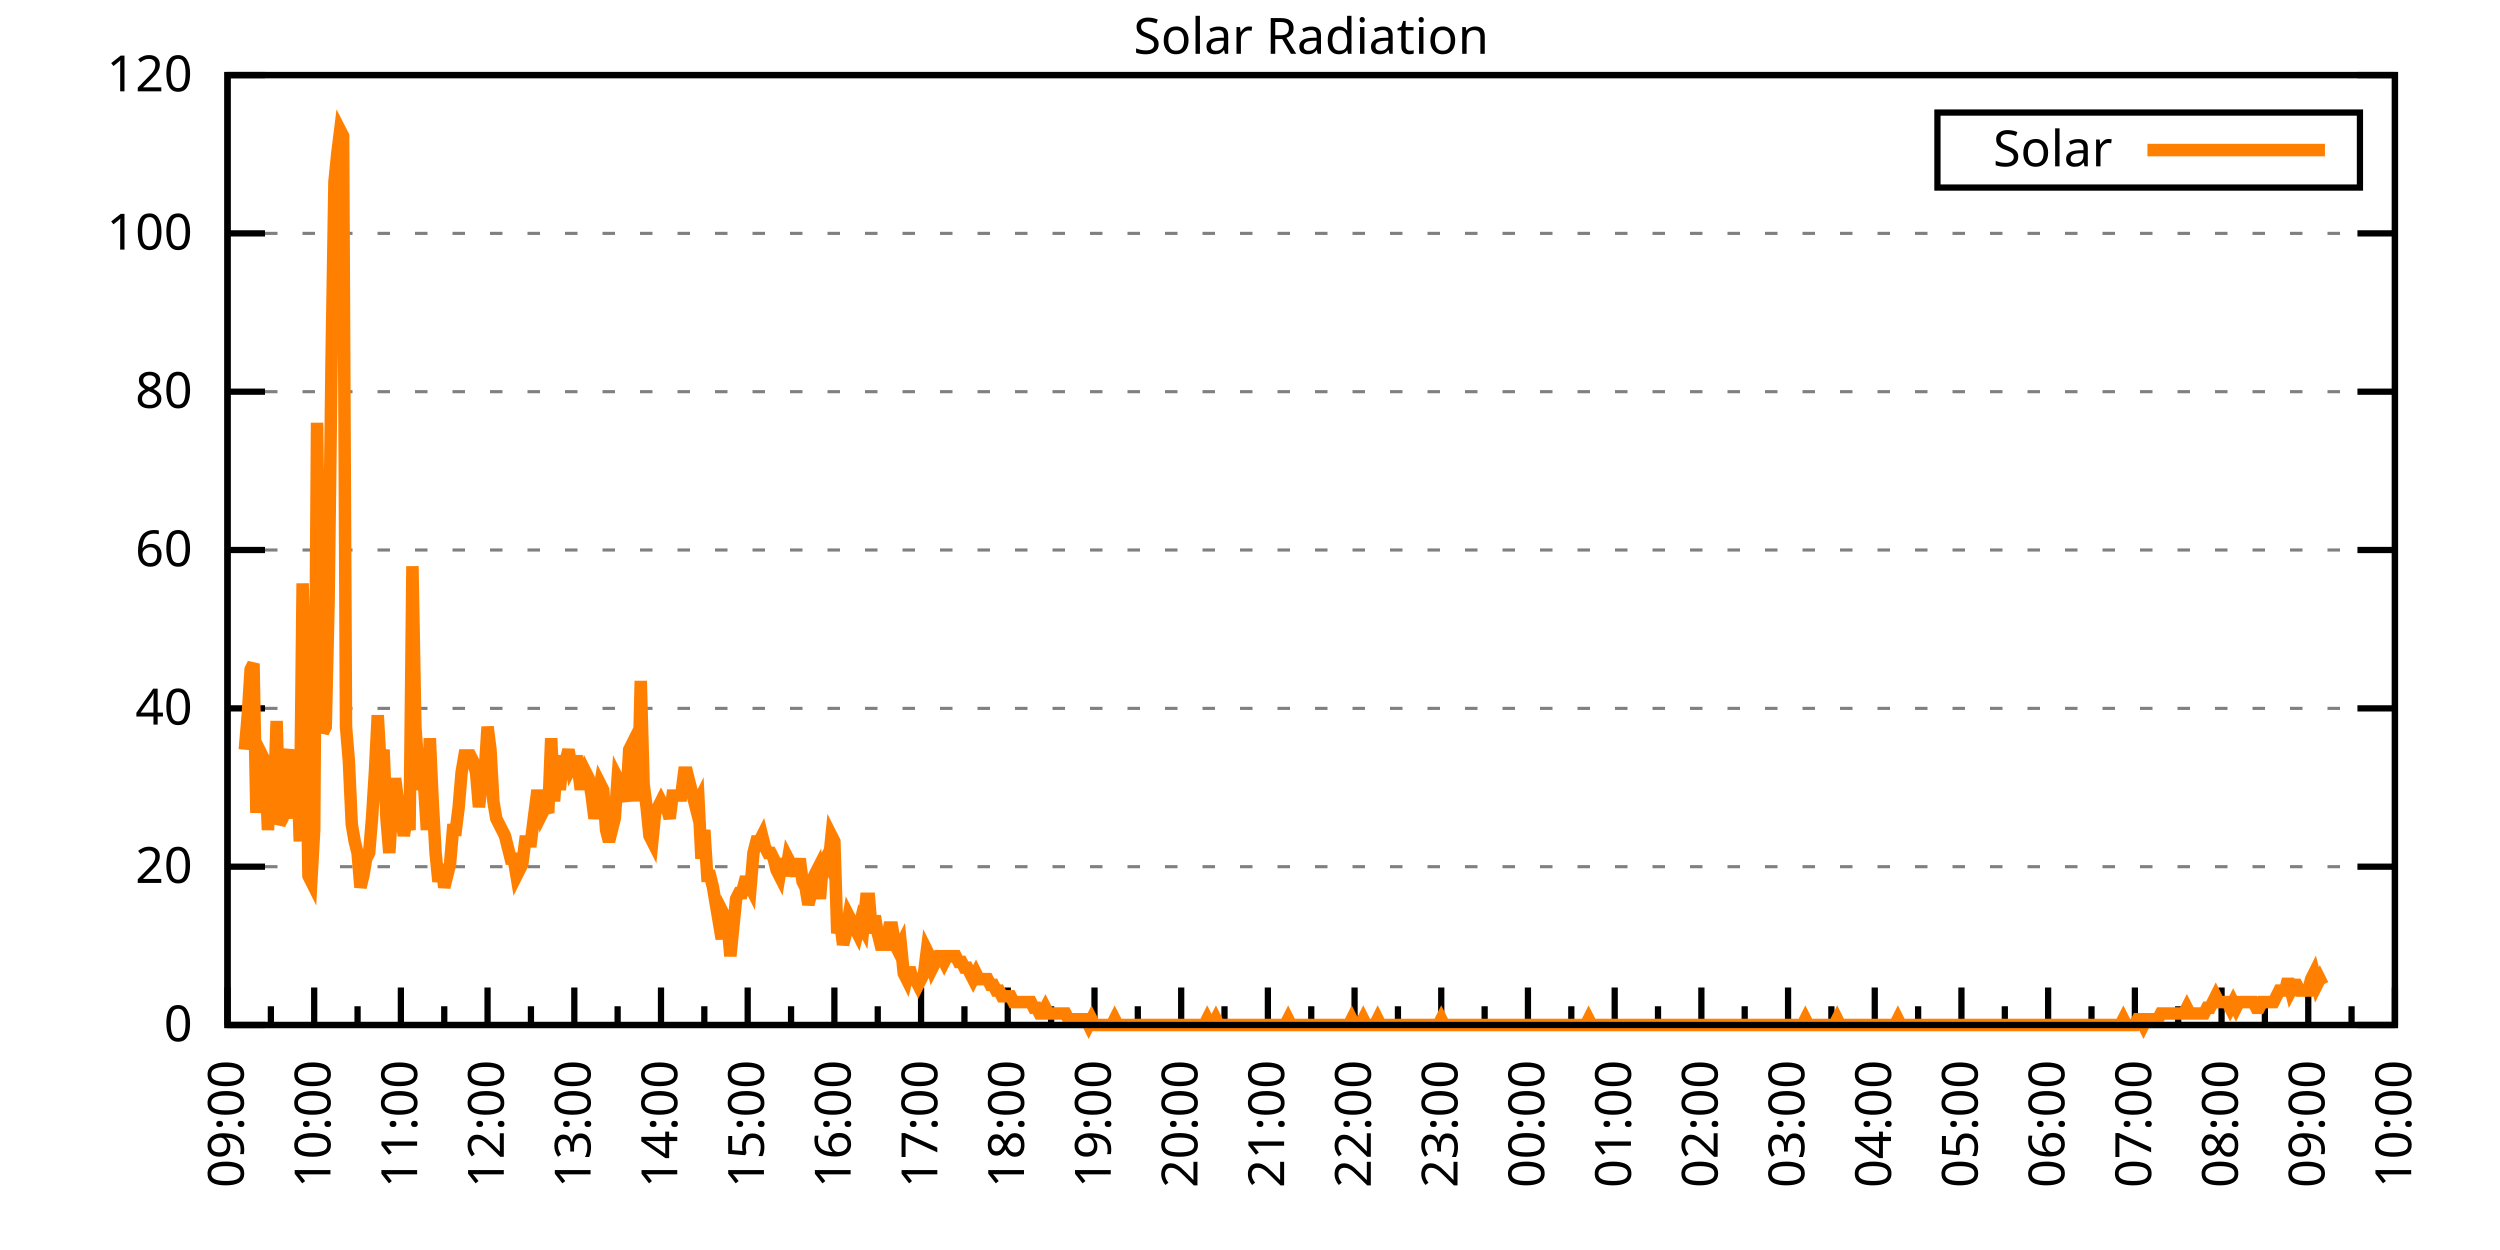
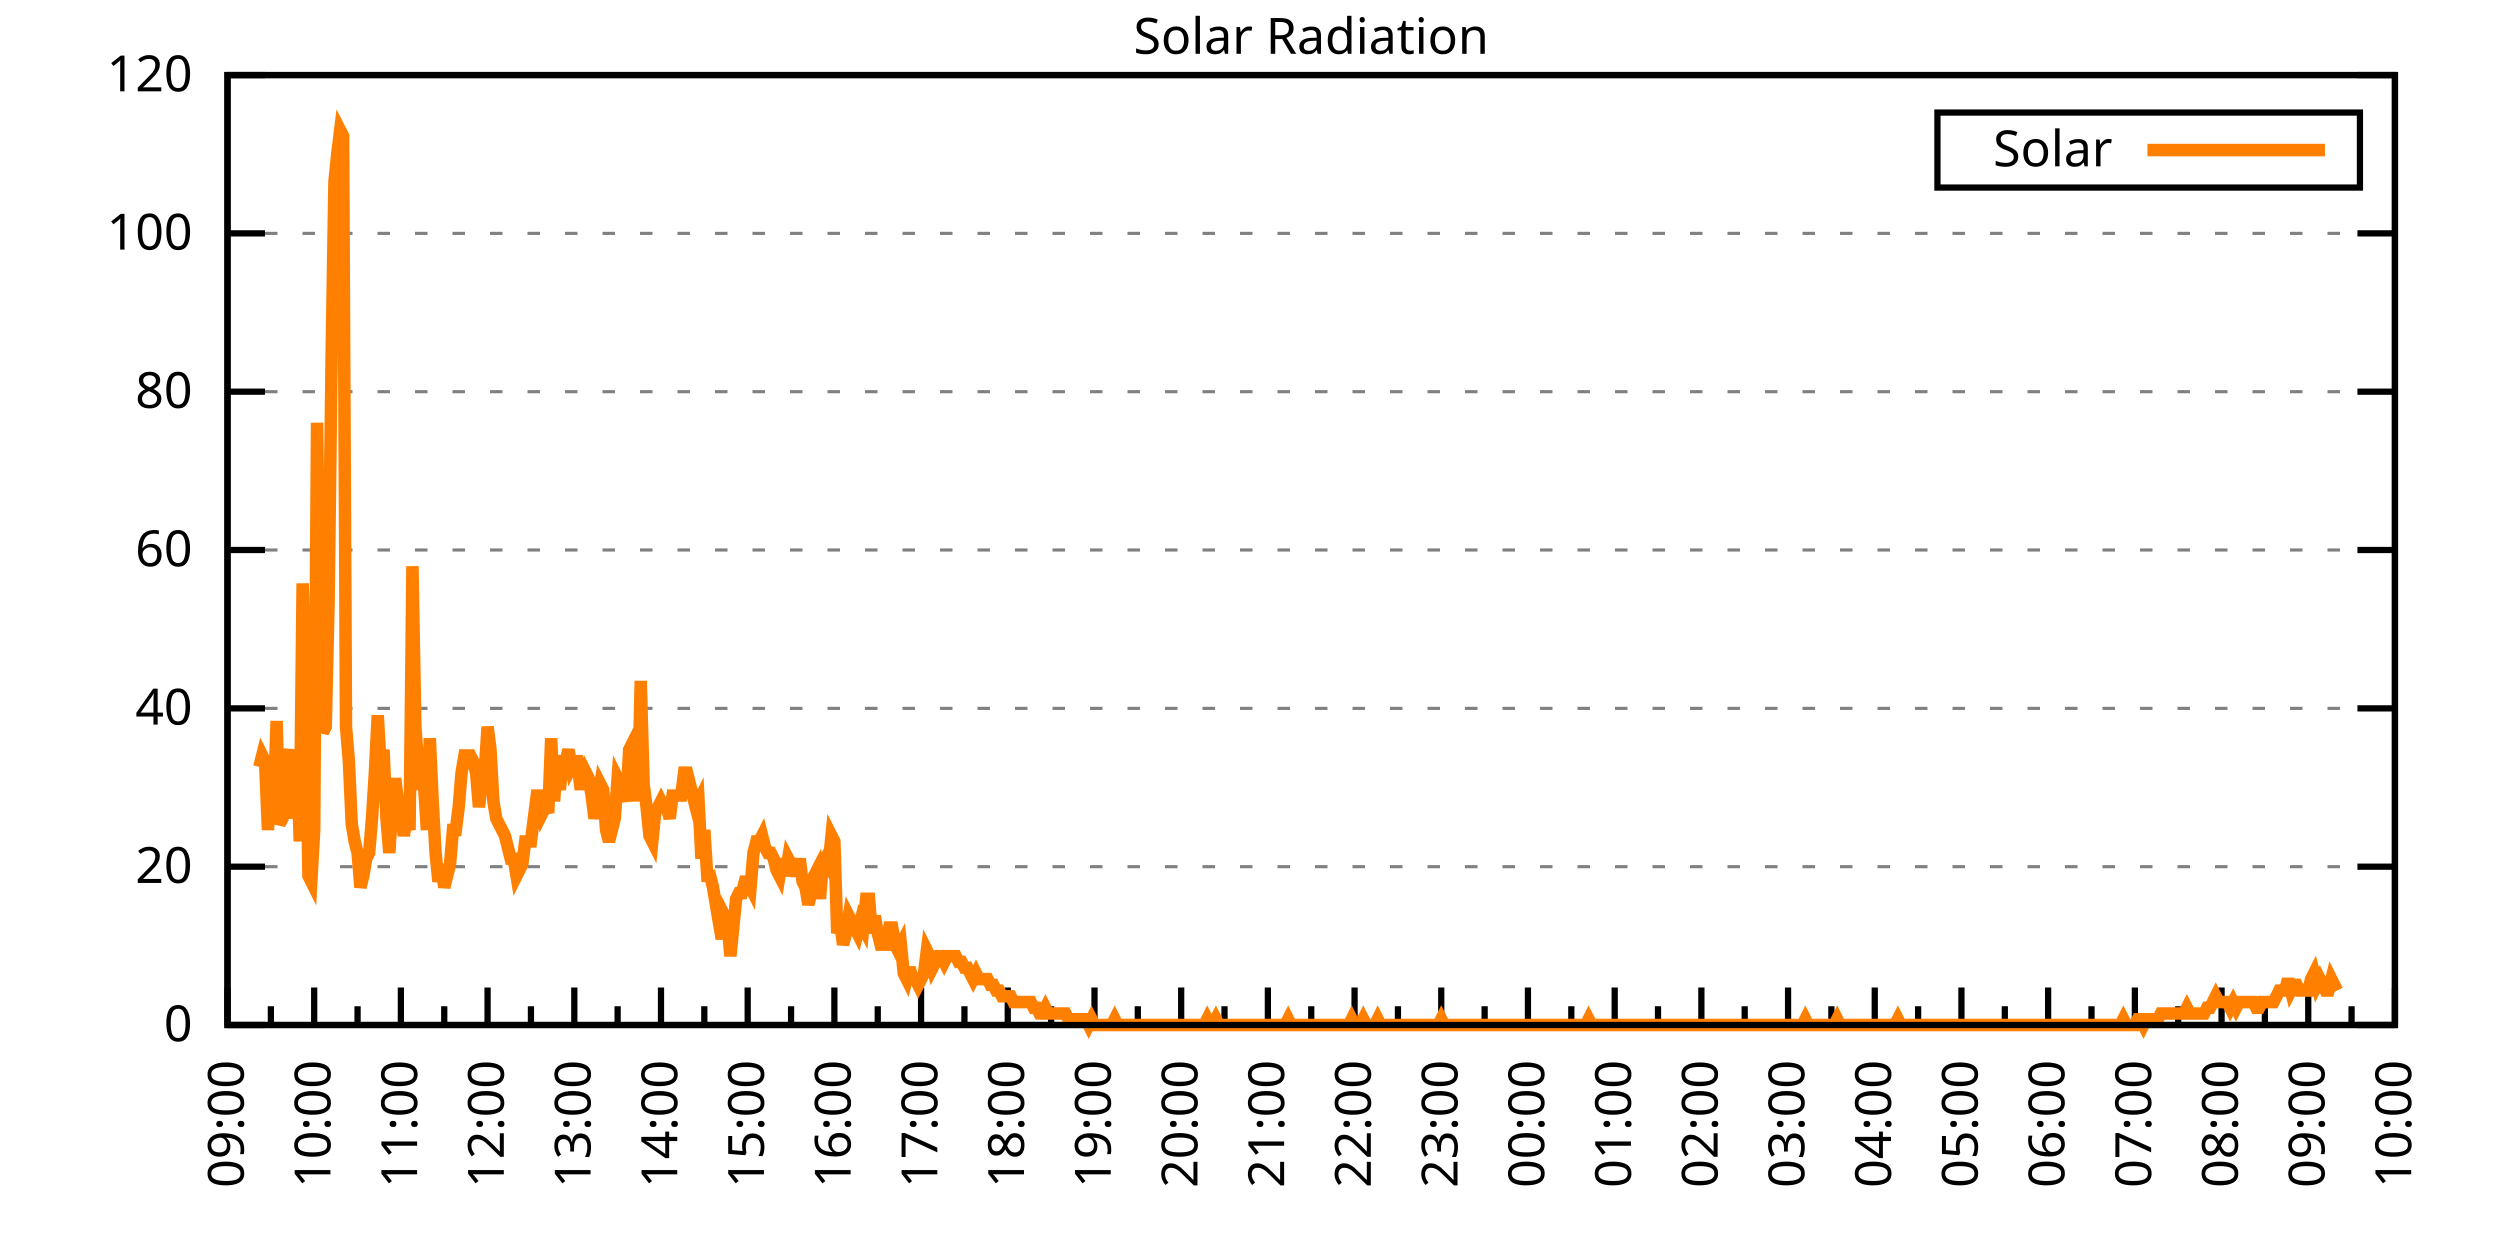
<svg xmlns="http://www.w3.org/2000/svg" xmlns:xlink="http://www.w3.org/1999/xlink" width="400" height="200" viewBox="0 0 400 200">
  <g id="gnuplot_canvas">
    <rect x="0" y="0" width="400" height="200" fill="none" />
    <defs>
      <circle id="gpDot" r="0.5" stroke-width="0.5" stroke="currentColor" />
      <path id="gpPt0" stroke-width="0.333" stroke="currentColor" d="M-1,0 h2 M0,-1 v2" />
      <path id="gpPt1" stroke-width="0.333" stroke="currentColor" d="M-1,-1 L1,1 M1,-1 L-1,1" />
      <path id="gpPt2" stroke-width="0.333" stroke="currentColor" d="M-1,0 L1,0 M0,-1 L0,1 M-1,-1 L1,1 M-1,1 L1,-1" />
      <rect id="gpPt3" stroke-width="0.333" stroke="currentColor" x="-1" y="-1" width="2" height="2" />
      <rect id="gpPt4" stroke-width="0.333" stroke="currentColor" fill="currentColor" x="-1" y="-1" width="2" height="2" />
      <circle id="gpPt5" stroke-width="0.333" stroke="currentColor" cx="0" cy="0" r="1" />
      <use xlink:href="#gpPt5" id="gpPt6" fill="currentColor" stroke="none" />
      <path id="gpPt7" stroke-width="0.333" stroke="currentColor" d="M0,-1.33 L-1.33,0.67 L1.33,0.67 z" />
      <use xlink:href="#gpPt7" id="gpPt8" fill="currentColor" stroke="none" />
      <use xlink:href="#gpPt7" id="gpPt9" stroke="currentColor" transform="rotate(180)" />
      <use xlink:href="#gpPt9" id="gpPt10" fill="currentColor" stroke="none" />
      <use xlink:href="#gpPt3" id="gpPt11" stroke="currentColor" transform="rotate(45)" />
      <use xlink:href="#gpPt11" id="gpPt12" fill="currentColor" stroke="none" />
      <path id="gpPt13" stroke-width="0.333" stroke="currentColor" d="M0,1.330 L1.265,0.411 L0.782,-1.067 L-0.782,-1.076 L-1.265,0.411 z" />
      <use xlink:href="#gpPt13" id="gpPt14" fill="currentColor" stroke="none" />
      <filter id="textbox" filterUnits="objectBoundingBox" x="0" y="0" height="1" width="1">
        <feFlood flood-color="white" flood-opacity="1" result="bgnd" />
        <feComposite in="SourceGraphic" in2="bgnd" operator="atop" />
      </filter>
      <filter id="greybox" filterUnits="objectBoundingBox" x="0" y="0" height="1" width="1">
        <feFlood flood-color="lightgrey" flood-opacity="1" result="grey" />
        <feComposite in="SourceGraphic" in2="grey" operator="atop" />
      </filter>
    </defs>
    <g fill="none" color="white" stroke="currentColor" stroke-width="1.00" stroke-linecap="butt" stroke-linejoin="miter">
</g>
    <g fill="none" color="black" stroke="currentColor" stroke-width="1.00" stroke-linecap="butt" stroke-linejoin="miter">
      <g stroke="none" shape-rendering="crispEdges">
        <polygon fill="rgb(255, 255, 255)" points="36.40,164.00 383.18,164.00 383.18,12.02 36.40,12.02 " />
      </g>
    </g>
    <g fill="none" color="black" stroke="currentColor" stroke-width="1.00" stroke-linecap="butt" stroke-linejoin="miter">
</g>
    <g fill="none" color="black" stroke="black" stroke-width="0.50" stroke-linecap="butt" stroke-linejoin="miter">
</g>
    <g fill="none" color="gray" stroke="currentColor" stroke-width="0.50" stroke-linecap="butt" stroke-linejoin="miter">
      <path stroke="gray" stroke-dasharray="2,4" class="gridline" d="M36.40,164.00 L383.19,164.00  " />
    </g>
    <g fill="none" color="gray" stroke="gray" stroke-width="1.00" stroke-linecap="butt" stroke-linejoin="miter">
</g>
    <g fill="none" color="black" stroke="currentColor" stroke-width="1.00" stroke-linecap="butt" stroke-linejoin="miter">
      <path stroke="black" d="M36.40,164.00 L42.40,164.00 M383.19,164.00 L377.19,164.00  " />
      <g transform="translate(30.80,166.60)" stroke="none" fill="black" font-family="Sans" font-size="8.00" text-anchor="end">
        <text>
          <tspan font-family="Sans"> 0</tspan>
        </text>
      </g>
    </g>
    <g fill="none" color="black" stroke="currentColor" stroke-width="1.00" stroke-linecap="butt" stroke-linejoin="miter">
</g>
    <g fill="none" color="black" stroke="black" stroke-width="0.50" stroke-linecap="butt" stroke-linejoin="miter">
</g>
    <g fill="none" color="gray" stroke="currentColor" stroke-width="0.50" stroke-linecap="butt" stroke-linejoin="miter">
      <path stroke="gray" stroke-dasharray="2,4" class="gridline" d="M36.40,138.67 L383.19,138.67  " />
    </g>
    <g fill="none" color="gray" stroke="gray" stroke-width="1.00" stroke-linecap="butt" stroke-linejoin="miter">
</g>
    <g fill="none" color="black" stroke="currentColor" stroke-width="1.00" stroke-linecap="butt" stroke-linejoin="miter">
      <path stroke="black" d="M36.40,138.67 L42.40,138.67 M383.19,138.67 L377.19,138.67  " />
      <g transform="translate(30.80,141.27)" stroke="none" fill="black" font-family="Sans" font-size="8.00" text-anchor="end">
        <text>
          <tspan font-family="Sans"> 20</tspan>
        </text>
      </g>
    </g>
    <g fill="none" color="black" stroke="currentColor" stroke-width="1.00" stroke-linecap="butt" stroke-linejoin="miter">
</g>
    <g fill="none" color="black" stroke="black" stroke-width="0.50" stroke-linecap="butt" stroke-linejoin="miter">
</g>
    <g fill="none" color="gray" stroke="currentColor" stroke-width="0.50" stroke-linecap="butt" stroke-linejoin="miter">
      <path stroke="gray" stroke-dasharray="2,4" class="gridline" d="M36.40,113.34 L383.19,113.34  " />
    </g>
    <g fill="none" color="gray" stroke="gray" stroke-width="1.00" stroke-linecap="butt" stroke-linejoin="miter">
</g>
    <g fill="none" color="black" stroke="currentColor" stroke-width="1.00" stroke-linecap="butt" stroke-linejoin="miter">
      <path stroke="black" d="M36.40,113.34 L42.40,113.34 M383.19,113.34 L377.19,113.34  " />
      <g transform="translate(30.80,115.94)" stroke="none" fill="black" font-family="Sans" font-size="8.00" text-anchor="end">
        <text>
          <tspan font-family="Sans"> 40</tspan>
        </text>
      </g>
    </g>
    <g fill="none" color="black" stroke="currentColor" stroke-width="1.00" stroke-linecap="butt" stroke-linejoin="miter">
</g>
    <g fill="none" color="black" stroke="black" stroke-width="0.50" stroke-linecap="butt" stroke-linejoin="miter">
</g>
    <g fill="none" color="gray" stroke="currentColor" stroke-width="0.50" stroke-linecap="butt" stroke-linejoin="miter">
      <path stroke="gray" stroke-dasharray="2,4" class="gridline" d="M36.40,88.00 L383.19,88.00  " />
    </g>
    <g fill="none" color="gray" stroke="gray" stroke-width="1.00" stroke-linecap="butt" stroke-linejoin="miter">
</g>
    <g fill="none" color="black" stroke="currentColor" stroke-width="1.00" stroke-linecap="butt" stroke-linejoin="miter">
      <path stroke="black" d="M36.40,88.00 L42.40,88.00 M383.19,88.00 L377.19,88.00  " />
      <g transform="translate(30.80,90.60)" stroke="none" fill="black" font-family="Sans" font-size="8.00" text-anchor="end">
        <text>
          <tspan font-family="Sans"> 60</tspan>
        </text>
      </g>
    </g>
    <g fill="none" color="black" stroke="currentColor" stroke-width="1.00" stroke-linecap="butt" stroke-linejoin="miter">
</g>
    <g fill="none" color="black" stroke="black" stroke-width="0.50" stroke-linecap="butt" stroke-linejoin="miter">
</g>
    <g fill="none" color="gray" stroke="currentColor" stroke-width="0.50" stroke-linecap="butt" stroke-linejoin="miter">
      <path stroke="gray" stroke-dasharray="2,4" class="gridline" d="M36.40,62.67 L383.19,62.67  " />
    </g>
    <g fill="none" color="gray" stroke="gray" stroke-width="1.00" stroke-linecap="butt" stroke-linejoin="miter">
</g>
    <g fill="none" color="black" stroke="currentColor" stroke-width="1.00" stroke-linecap="butt" stroke-linejoin="miter">
      <path stroke="black" d="M36.40,62.67 L42.40,62.67 M383.19,62.67 L377.19,62.67  " />
      <g transform="translate(30.80,65.27)" stroke="none" fill="black" font-family="Sans" font-size="8.00" text-anchor="end">
        <text>
          <tspan font-family="Sans"> 80</tspan>
        </text>
      </g>
    </g>
    <g fill="none" color="black" stroke="currentColor" stroke-width="1.00" stroke-linecap="butt" stroke-linejoin="miter">
</g>
    <g fill="none" color="black" stroke="black" stroke-width="0.50" stroke-linecap="butt" stroke-linejoin="miter">
</g>
    <g fill="none" color="gray" stroke="currentColor" stroke-width="0.50" stroke-linecap="butt" stroke-linejoin="miter">
      <path stroke="gray" stroke-dasharray="2,4" class="gridline" d="M36.40,37.34 L383.19,37.34  " />
    </g>
    <g fill="none" color="gray" stroke="gray" stroke-width="1.00" stroke-linecap="butt" stroke-linejoin="miter">
</g>
    <g fill="none" color="black" stroke="currentColor" stroke-width="1.00" stroke-linecap="butt" stroke-linejoin="miter">
      <path stroke="black" d="M36.40,37.34 L42.40,37.34 M383.19,37.34 L377.19,37.34  " />
      <g transform="translate(30.80,39.94)" stroke="none" fill="black" font-family="Sans" font-size="8.00" text-anchor="end">
        <text>
          <tspan font-family="Sans"> 100</tspan>
        </text>
      </g>
    </g>
    <g fill="none" color="black" stroke="currentColor" stroke-width="1.00" stroke-linecap="butt" stroke-linejoin="miter">
</g>
    <g fill="none" color="black" stroke="black" stroke-width="0.50" stroke-linecap="butt" stroke-linejoin="miter">
</g>
    <g fill="none" color="gray" stroke="currentColor" stroke-width="0.50" stroke-linecap="butt" stroke-linejoin="miter">
      <path stroke="gray" stroke-dasharray="2,4" class="gridline" d="M36.40,12.01 L383.19,12.01  " />
    </g>
    <g fill="none" color="gray" stroke="gray" stroke-width="1.00" stroke-linecap="butt" stroke-linejoin="miter">
</g>
    <g fill="none" color="black" stroke="currentColor" stroke-width="1.00" stroke-linecap="butt" stroke-linejoin="miter">
      <path stroke="black" d="M36.40,12.01 L42.40,12.01 M383.19,12.01 L377.19,12.01  " />
      <g transform="translate(30.80,14.61)" stroke="none" fill="black" font-family="Sans" font-size="8.00" text-anchor="end">
        <text>
          <tspan font-family="Sans"> 120</tspan>
        </text>
      </g>
    </g>
    <g fill="none" color="black" stroke="currentColor" stroke-width="1.00" stroke-linecap="butt" stroke-linejoin="miter">
      <path stroke="black" d="M36.40,164.00 L36.40,158.00  " />
      <g transform="translate(39.00,169.60) rotate(270)" stroke="none" fill="black" font-family="Sans" font-size="8.00" text-anchor="end">
        <text>
          <tspan font-family="Sans">09:00</tspan>
        </text>
      </g>
    </g>
    <g fill="none" color="black" stroke="currentColor" stroke-width="1.00" stroke-linecap="butt" stroke-linejoin="miter">
      <path stroke="black" d="M43.34,164.00 L43.34,161.00 M50.27,164.00 L50.27,158.00  " />
      <g transform="translate(52.87,169.60) rotate(270)" stroke="none" fill="black" font-family="Sans" font-size="8.00" text-anchor="end">
        <text>
          <tspan font-family="Sans">10:00</tspan>
        </text>
      </g>
    </g>
    <g fill="none" color="black" stroke="currentColor" stroke-width="1.00" stroke-linecap="butt" stroke-linejoin="miter">
      <path stroke="black" d="M57.21,164.00 L57.21,161.00 M64.14,164.00 L64.14,158.00  " />
      <g transform="translate(66.74,169.60) rotate(270)" stroke="none" fill="black" font-family="Sans" font-size="8.00" text-anchor="end">
        <text>
          <tspan font-family="Sans">11:00</tspan>
        </text>
      </g>
    </g>
    <g fill="none" color="black" stroke="currentColor" stroke-width="1.00" stroke-linecap="butt" stroke-linejoin="miter">
      <path stroke="black" d="M71.08,164.00 L71.08,161.00 M78.01,164.00 L78.01,158.00  " />
      <g transform="translate(80.61,169.60) rotate(270)" stroke="none" fill="black" font-family="Sans" font-size="8.00" text-anchor="end">
        <text>
          <tspan font-family="Sans">12:00</tspan>
        </text>
      </g>
    </g>
    <g fill="none" color="black" stroke="currentColor" stroke-width="1.00" stroke-linecap="butt" stroke-linejoin="miter">
      <path stroke="black" d="M84.95,164.00 L84.95,161.00 M91.89,164.00 L91.89,158.00  " />
      <g transform="translate(94.49,169.60) rotate(270)" stroke="none" fill="black" font-family="Sans" font-size="8.00" text-anchor="end">
        <text>
          <tspan font-family="Sans">13:00</tspan>
        </text>
      </g>
    </g>
    <g fill="none" color="black" stroke="currentColor" stroke-width="1.00" stroke-linecap="butt" stroke-linejoin="miter">
      <path stroke="black" d="M98.82,164.00 L98.82,161.00 M105.76,164.00 L105.76,158.00  " />
      <g transform="translate(108.36,169.60) rotate(270)" stroke="none" fill="black" font-family="Sans" font-size="8.00" text-anchor="end">
        <text>
          <tspan font-family="Sans">14:00</tspan>
        </text>
      </g>
    </g>
    <g fill="none" color="black" stroke="currentColor" stroke-width="1.00" stroke-linecap="butt" stroke-linejoin="miter">
      <path stroke="black" d="M112.69,164.00 L112.69,161.00 M119.63,164.00 L119.63,158.00  " />
      <g transform="translate(122.23,169.60) rotate(270)" stroke="none" fill="black" font-family="Sans" font-size="8.00" text-anchor="end">
        <text>
          <tspan font-family="Sans">15:00</tspan>
        </text>
      </g>
    </g>
    <g fill="none" color="black" stroke="currentColor" stroke-width="1.00" stroke-linecap="butt" stroke-linejoin="miter">
      <path stroke="black" d="M126.57,164.00 L126.57,161.00 M133.50,164.00 L133.50,158.00  " />
      <g transform="translate(136.10,169.60) rotate(270)" stroke="none" fill="black" font-family="Sans" font-size="8.00" text-anchor="end">
        <text>
          <tspan font-family="Sans">16:00</tspan>
        </text>
      </g>
    </g>
    <g fill="none" color="black" stroke="currentColor" stroke-width="1.00" stroke-linecap="butt" stroke-linejoin="miter">
      <path stroke="black" d="M140.44,164.00 L140.44,161.00 M147.37,164.00 L147.37,158.00  " />
      <g transform="translate(149.97,169.60) rotate(270)" stroke="none" fill="black" font-family="Sans" font-size="8.00" text-anchor="end">
        <text>
          <tspan font-family="Sans">17:00</tspan>
        </text>
      </g>
    </g>
    <g fill="none" color="black" stroke="currentColor" stroke-width="1.00" stroke-linecap="butt" stroke-linejoin="miter">
      <path stroke="black" d="M154.31,164.00 L154.31,161.00 M161.24,164.00 L161.24,158.00  " />
      <g transform="translate(163.84,169.60) rotate(270)" stroke="none" fill="black" font-family="Sans" font-size="8.00" text-anchor="end">
        <text>
          <tspan font-family="Sans">18:00</tspan>
        </text>
      </g>
    </g>
    <g fill="none" color="black" stroke="currentColor" stroke-width="1.00" stroke-linecap="butt" stroke-linejoin="miter">
      <path stroke="black" d="M168.18,164.00 L168.18,161.00 M175.12,164.00 L175.12,158.00  " />
      <g transform="translate(177.72,169.60) rotate(270)" stroke="none" fill="black" font-family="Sans" font-size="8.00" text-anchor="end">
        <text>
          <tspan font-family="Sans">19:00</tspan>
        </text>
      </g>
    </g>
    <g fill="none" color="black" stroke="currentColor" stroke-width="1.00" stroke-linecap="butt" stroke-linejoin="miter">
      <path stroke="black" d="M182.05,164.00 L182.05,161.00 M188.99,164.00 L188.99,158.00  " />
      <g transform="translate(191.59,169.60) rotate(270)" stroke="none" fill="black" font-family="Sans" font-size="8.00" text-anchor="end">
        <text>
          <tspan font-family="Sans">20:00</tspan>
        </text>
      </g>
    </g>
    <g fill="none" color="black" stroke="currentColor" stroke-width="1.00" stroke-linecap="butt" stroke-linejoin="miter">
      <path stroke="black" d="M195.92,164.00 L195.92,161.00 M202.86,164.00 L202.86,158.00  " />
      <g transform="translate(205.46,169.60) rotate(270)" stroke="none" fill="black" font-family="Sans" font-size="8.00" text-anchor="end">
        <text>
          <tspan font-family="Sans">21:00</tspan>
        </text>
      </g>
    </g>
    <g fill="none" color="black" stroke="currentColor" stroke-width="1.00" stroke-linecap="butt" stroke-linejoin="miter">
      <path stroke="black" d="M209.80,164.00 L209.80,161.00 M216.73,164.00 L216.73,158.00  " />
      <g transform="translate(219.33,169.60) rotate(270)" stroke="none" fill="black" font-family="Sans" font-size="8.00" text-anchor="end">
        <text>
          <tspan font-family="Sans">22:00</tspan>
        </text>
      </g>
    </g>
    <g fill="none" color="black" stroke="currentColor" stroke-width="1.00" stroke-linecap="butt" stroke-linejoin="miter">
      <path stroke="black" d="M223.67,164.00 L223.67,161.00 M230.60,164.00 L230.60,158.00  " />
      <g transform="translate(233.20,169.60) rotate(270)" stroke="none" fill="black" font-family="Sans" font-size="8.00" text-anchor="end">
        <text>
          <tspan font-family="Sans">23:00</tspan>
        </text>
      </g>
    </g>
    <g fill="none" color="black" stroke="currentColor" stroke-width="1.00" stroke-linecap="butt" stroke-linejoin="miter">
      <path stroke="black" d="M237.54,164.00 L237.54,161.00 M244.47,164.00 L244.47,158.00  " />
      <g transform="translate(247.07,169.60) rotate(270)" stroke="none" fill="black" font-family="Sans" font-size="8.00" text-anchor="end">
        <text>
          <tspan font-family="Sans">00:00</tspan>
        </text>
      </g>
    </g>
    <g fill="none" color="black" stroke="currentColor" stroke-width="1.00" stroke-linecap="butt" stroke-linejoin="miter">
      <path stroke="black" d="M251.41,164.00 L251.41,161.00 M258.35,164.00 L258.35,158.00  " />
      <g transform="translate(260.95,169.60) rotate(270)" stroke="none" fill="black" font-family="Sans" font-size="8.00" text-anchor="end">
        <text>
          <tspan font-family="Sans">01:00</tspan>
        </text>
      </g>
    </g>
    <g fill="none" color="black" stroke="currentColor" stroke-width="1.00" stroke-linecap="butt" stroke-linejoin="miter">
      <path stroke="black" d="M265.28,164.00 L265.28,161.00 M272.22,164.00 L272.22,158.00  " />
      <g transform="translate(274.82,169.60) rotate(270)" stroke="none" fill="black" font-family="Sans" font-size="8.00" text-anchor="end">
        <text>
          <tspan font-family="Sans">02:00</tspan>
        </text>
      </g>
    </g>
    <g fill="none" color="black" stroke="currentColor" stroke-width="1.00" stroke-linecap="butt" stroke-linejoin="miter">
      <path stroke="black" d="M279.15,164.00 L279.15,161.00 M286.09,164.00 L286.09,158.00  " />
      <g transform="translate(288.69,169.60) rotate(270)" stroke="none" fill="black" font-family="Sans" font-size="8.00" text-anchor="end">
        <text>
          <tspan font-family="Sans">03:00</tspan>
        </text>
      </g>
    </g>
    <g fill="none" color="black" stroke="currentColor" stroke-width="1.00" stroke-linecap="butt" stroke-linejoin="miter">
      <path stroke="black" d="M293.02,164.00 L293.02,161.00 M299.96,164.00 L299.96,158.00  " />
      <g transform="translate(302.56,169.60) rotate(270)" stroke="none" fill="black" font-family="Sans" font-size="8.00" text-anchor="end">
        <text>
          <tspan font-family="Sans">04:00</tspan>
        </text>
      </g>
    </g>
    <g fill="none" color="black" stroke="currentColor" stroke-width="1.00" stroke-linecap="butt" stroke-linejoin="miter">
      <path stroke="black" d="M306.90,164.00 L306.90,161.00 M313.83,164.00 L313.83,158.00  " />
      <g transform="translate(316.43,169.60) rotate(270)" stroke="none" fill="black" font-family="Sans" font-size="8.00" text-anchor="end">
        <text>
          <tspan font-family="Sans">05:00</tspan>
        </text>
      </g>
    </g>
    <g fill="none" color="black" stroke="currentColor" stroke-width="1.00" stroke-linecap="butt" stroke-linejoin="miter">
      <path stroke="black" d="M320.77,164.00 L320.77,161.00 M327.70,164.00 L327.70,158.00  " />
      <g transform="translate(330.30,169.60) rotate(270)" stroke="none" fill="black" font-family="Sans" font-size="8.00" text-anchor="end">
        <text>
          <tspan font-family="Sans">06:00</tspan>
        </text>
      </g>
    </g>
    <g fill="none" color="black" stroke="currentColor" stroke-width="1.00" stroke-linecap="butt" stroke-linejoin="miter">
      <path stroke="black" d="M334.64,164.00 L334.64,161.00 M341.58,164.00 L341.58,158.00  " />
      <g transform="translate(344.18,169.60) rotate(270)" stroke="none" fill="black" font-family="Sans" font-size="8.00" text-anchor="end">
        <text>
          <tspan font-family="Sans">07:00</tspan>
        </text>
      </g>
    </g>
    <g fill="none" color="black" stroke="currentColor" stroke-width="1.00" stroke-linecap="butt" stroke-linejoin="miter">
      <path stroke="black" d="M348.51,164.00 L348.51,161.00 M355.45,164.00 L355.45,158.00  " />
      <g transform="translate(358.05,169.60) rotate(270)" stroke="none" fill="black" font-family="Sans" font-size="8.00" text-anchor="end">
        <text>
          <tspan font-family="Sans">08:00</tspan>
        </text>
      </g>
    </g>
    <g fill="none" color="black" stroke="currentColor" stroke-width="1.00" stroke-linecap="butt" stroke-linejoin="miter">
      <path stroke="black" d="M362.38,164.00 L362.38,161.00 M369.32,164.00 L369.32,158.00  " />
      <g transform="translate(371.92,169.60) rotate(270)" stroke="none" fill="black" font-family="Sans" font-size="8.00" text-anchor="end">
        <text>
          <tspan font-family="Sans">09:00</tspan>
        </text>
      </g>
    </g>
    <g fill="none" color="black" stroke="currentColor" stroke-width="1.00" stroke-linecap="butt" stroke-linejoin="miter">
      <path stroke="black" d="M376.25,164.00 L376.25,161.00 M383.19,164.00 L383.19,158.00  " />
      <g transform="translate(385.79,169.60) rotate(270)" stroke="none" fill="black" font-family="Sans" font-size="8.00" text-anchor="end">
        <text>
          <tspan font-family="Sans">10:00</tspan>
        </text>
      </g>
    </g>
    <g fill="none" color="black" stroke="currentColor" stroke-width="1.00" stroke-linecap="butt" stroke-linejoin="miter">
</g>
    <g fill="none" color="black" stroke="currentColor" stroke-width="1.00" stroke-linecap="butt" stroke-linejoin="miter">
      <path stroke="black" d="M36.40,12.01 L36.40,164.00 L383.19,164.00 L383.19,12.01 L36.40,12.01 Z  " />
    </g>
    <g fill="none" color="black" stroke="currentColor" stroke-width="1.00" stroke-linecap="butt" stroke-linejoin="miter">
      <g transform="translate(6.80,88.01) rotate(270)" stroke="none" fill="black" font-family="Sans" font-size="8.00" text-anchor="middle">
        <text />
      </g>
    </g>
    <g fill="none" color="black" stroke="currentColor" stroke-width="1.00" stroke-linecap="butt" stroke-linejoin="miter">
</g>
    <g fill="none" color="black" stroke="currentColor" stroke-width="1.00" stroke-linecap="butt" stroke-linejoin="miter">
      <path stroke="black" d="M309.99,30.01 L309.99,18.01 L377.59,18.01 L377.59,30.01 L309.99,30.01 Z  " />
    </g>
    <g id="Solar_Radiation_plot_1">
      <g fill="none" color="white" stroke="black" stroke-width="2.00" stroke-linecap="butt" stroke-linejoin="miter">
</g>
      <g fill="none" color="black" stroke="currentColor" stroke-width="2.00" stroke-linecap="butt" stroke-linejoin="miter">
        <g transform="translate(337.99,26.61)" stroke="none" fill="black" font-family="Sans" font-size="8.00" text-anchor="end">
          <text>
            <tspan font-family="Sans">Solar</tspan>
          </text>
        </g>
      </g>
      <g fill="none" color="black" stroke="currentColor" stroke-width="2.00" stroke-linecap="butt" stroke-linejoin="miter">
-         <path stroke="rgb(255, 127,   0)" d="M343.59,24.01 L371.99,24.01 M39.17,119.95 L39.64,114.44 L40.10,107.10 L40.56,106.19 L41.02,130.05 L41.49,122.70   L41.95,120.87 L42.41,121.79 L42.87,132.80 L43.34,125.46 L43.80,129.13 L44.26,115.36 L44.72,131.88 L45.19,130.96   L45.65,121.79 L46.11,119.95 L46.57,125.46 L47.03,130.96 L47.50,119.95 L47.96,134.63 L48.42,93.34 L48.88,109.86   L49.35,140.14 L49.81,141.06 L50.27,132.80 L50.73,67.64 L51.20,103.43 L51.66,117.20 L52.12,116.28 L52.58,96.09   L53.05,57.55 L53.51,29.10 L53.97,24.51 L54.43,20.84 L54.90,21.76 L55.36,116.28 L55.82,121.79 L56.28,131.88   L56.75,134.63 L57.21,136.47 L57.67,141.98 L58.13,140.14 L58.59,137.39 L59.06,136.47 L59.52,130.96 L59.98,123.62   L60.44,114.44 L60.91,122.70 L61.37,119.95 L61.83,130.96 L62.29,136.47 L62.76,129.13 L63.22,124.54 L63.68,128.21   L64.14,130.05 L64.61,133.72 L65.07,130.96 L65.53,132.80 L65.99,90.59 L66.46,116.28 L66.92,122.70 L67.38,125.46   L67.84,125.46 L68.30,132.80 L68.77,118.12 L69.23,128.21 L69.69,136.47 L70.15,141.06 L70.62,138.30 L71.08,141.98   L71.54,140.14 L72.00,138.30 L72.47,132.80 L72.93,132.80 L73.39,129.13 L73.85,123.62 L74.32,120.87 L74.78,120.87   L75.24,120.87 L75.70,121.79 L76.17,123.62 L76.63,129.13 L77.09,125.46 L77.55,123.62 L78.01,116.28 L78.48,119.95   L78.94,128.21 L79.40,130.96 L79.86,131.88 L80.33,132.80 L80.79,133.72 L81.25,135.55 L81.71,137.39 L82.18,137.39   L82.64,140.14 L83.10,139.22 L83.56,138.30 L84.03,134.63 L84.49,134.63 L84.95,134.63 L85.41,130.96 L85.88,127.29   L86.34,127.29 L86.80,130.05 L87.26,129.13 L87.72,130.05 L88.19,118.12 L88.65,128.21 L89.11,121.79 L89.57,126.37   L90.04,121.79 L90.50,121.79 L90.96,119.95 L91.42,122.70 L91.89,121.79 L92.35,121.79 L92.81,125.46 L93.27,125.46   L93.74,123.62 L94.20,124.54 L94.66,127.29 L95.12,130.96 L95.59,128.21 L96.05,125.46 L96.51,126.37 L96.97,132.80   L97.44,134.63 L97.90,132.80 L98.36,130.96 L98.82,124.54 L99.28,125.46 L99.75,126.37 L100.21,128.21 L100.67,119.95   L101.13,119.03 L101.60,120.87 L102.06,128.21 L102.52,108.94 L102.98,125.46 L103.45,129.13 L103.91,133.72 L104.37,134.63   L104.83,130.05 L105.30,129.13 L105.76,128.21 L106.22,129.13 L106.68,129.13 L107.15,130.96 L107.61,127.29 L108.07,127.29   L108.53,127.29 L108.99,127.29 L109.46,123.62 L109.92,123.62 L110.38,125.46 L110.84,127.29 L111.31,129.13 L111.77,128.21   L112.23,137.39 L112.69,132.80 L113.16,140.14 L113.62,140.14 L114.08,141.98 L114.54,144.73 L115.01,147.48 L115.47,150.23   L115.93,146.56 L116.39,147.48 L116.86,152.99 L117.32,148.40 L117.78,143.81 L118.24,142.89 L118.70,142.89 L119.17,141.06   L119.63,141.06 L120.09,141.98 L120.55,136.47 L121.02,134.63 L121.48,134.63 L121.94,133.72 L122.40,135.55 L122.87,136.47   L123.33,136.47 L123.79,137.39 L124.25,139.22 L124.72,140.14 L125.18,137.39 L125.64,140.14 L126.10,137.39 L126.57,138.30   L127.03,138.30 L127.49,140.14 L127.95,137.39 L128.41,141.06 L128.88,141.98 L129.34,144.73 L129.80,142.89 L130.26,140.14   L130.73,139.22 L131.19,143.81 L131.65,138.30 L132.11,137.39 L132.58,138.30 L133.04,133.72 L133.50,134.63 L133.96,149.32   L134.43,147.48 L134.89,151.15 L135.35,149.32 L135.81,146.56 L136.28,147.48 L136.74,148.40 L137.20,149.32 L137.66,147.48   L138.13,148.40 L138.59,143.81 L139.05,143.81 L139.51,149.32 L139.97,146.56 L140.44,149.32 L140.90,151.15 L141.36,151.15   L141.82,151.15 L142.29,148.40 L142.75,148.40 L143.21,151.15 L143.67,152.07 L144.14,151.15 L144.60,155.74 L145.06,156.66   L145.52,154.82 L145.99,156.66 L146.45,156.66 L146.91,157.58 L147.37,156.66 L147.84,155.74 L148.30,152.07 L148.76,152.99   L149.22,154.82 L149.68,153.91 L150.15,152.99 L150.61,152.99 L151.07,153.91 L151.53,152.99 L152.00,152.99 L152.46,152.99   L152.92,152.99 L153.38,153.91 L153.85,153.91 L154.31,154.82 L154.77,154.82 L155.23,155.74 L155.70,156.66 L156.16,155.74   L156.62,156.66 L157.08,156.66 L157.55,156.66 L158.01,156.66 L158.47,157.58 L158.93,157.58 L159.39,158.49 L159.86,158.49   L160.32,159.41 L160.78,159.41 L161.24,159.41 L161.71,159.41 L162.17,160.33 L162.63,160.33 L163.09,160.33 L163.56,160.33   L164.02,160.33 L164.48,160.33 L164.94,160.33 L165.41,161.25 L165.87,161.25 L166.33,162.16 L166.79,162.16 L167.26,161.25   L167.72,162.16 L168.18,162.16 L168.64,162.16 L169.10,162.16 L169.57,162.16 L170.03,162.16 L170.49,162.16 L170.95,163.08   L171.42,163.08 L171.88,163.08 L172.34,163.08 L172.80,163.08 L173.27,163.08 L173.73,163.08 L174.19,164.00 L174.65,163.08   L175.12,164.00 L175.58,164.00 L176.04,164.00 L176.50,164.00 L176.97,164.00 L177.43,164.00 L177.89,164.00 L178.35,163.08   L178.82,164.00 L179.28,164.00 L179.74,164.00 L180.20,164.00 L180.66,164.00 L181.13,164.00 L181.59,164.00 L182.05,164.00   L182.51,164.00 L182.98,164.00 L183.44,164.00 L183.90,164.00 L184.36,164.00 L184.83,164.00 L185.29,164.00 L185.75,164.00   L186.21,164.00 L186.68,164.00 L187.14,164.00 L187.60,164.00 L188.06,164.00 L188.53,164.00 L188.99,164.00 L189.45,164.00   L189.91,164.00 L190.37,164.00 L190.84,164.00 L191.30,164.00 L191.76,164.00 L192.22,164.00 L192.69,164.00 L193.15,163.08   L193.61,164.00 L194.07,164.00 L194.54,163.08 L195.00,164.00 L195.46,164.00 L195.92,164.00 L196.39,164.00 L196.85,164.00   L197.31,164.00 L197.77,164.00 L198.24,164.00 L198.70,164.00 L199.16,164.00 L199.62,164.00 L200.08,164.00 L200.55,164.00   L201.01,164.00 L201.47,164.00 L201.93,164.00 L202.40,164.00 L202.86,164.00 L203.32,164.00 L203.78,164.00 L204.25,164.00   L204.71,164.00 L205.17,164.00 L205.63,164.00 L206.10,163.08 L206.56,164.00 L207.02,164.00 L207.48,164.00 L207.95,164.00   L208.41,164.00 L208.87,164.00 L209.33,164.00 L209.80,164.00 L210.26,164.00 L210.72,164.00 L211.18,164.00 L211.64,164.00   L212.11,164.00 L212.57,164.00 L213.03,164.00 L213.49,164.00 L213.96,164.00 L214.42,164.00 L214.88,164.00 L215.34,164.00   L215.81,164.00 L216.27,163.08 L216.73,164.00 L217.19,164.00 L217.66,164.00 L218.12,163.08 L218.58,164.00 L219.04,164.00   L219.51,164.00 L219.97,164.00 L220.43,163.08 L220.89,164.00 L221.35,164.00 L221.82,164.00 L222.28,164.00 L222.74,164.00   L223.20,164.00 L223.67,164.00 L224.13,164.00 L224.59,164.00 L225.05,164.00 L225.52,164.00 L225.98,164.00 L226.44,164.00   L226.90,164.00 L227.37,164.00 L227.83,164.00 L228.29,164.00 L228.75,164.00 L229.22,164.00 L229.68,164.00 L230.14,164.00   L230.60,163.08 L231.06,164.00 L231.53,164.00 L231.99,164.00 L232.45,164.00 L232.91,164.00 L233.38,164.00 L233.84,164.00   L234.30,164.00 L234.76,164.00 L235.23,164.00 L235.69,164.00 L236.15,164.00 L236.61,164.00 L237.08,164.00 L237.54,164.00   L238.00,164.00 L238.46,164.00 L238.93,164.00 L239.39,164.00 L239.85,164.00 L240.31,164.00 L240.77,164.00 L241.24,164.00   L241.70,164.00 L242.16,164.00 L242.62,164.00 L243.09,164.00 L243.55,164.00 L244.01,164.00 L244.47,164.00 L244.94,164.00   L245.40,164.00 L245.86,164.00 L246.32,164.00 L246.79,164.00 L247.25,164.00 L247.71,164.00 L248.17,164.00 L248.64,164.00   L249.10,164.00 L249.56,164.00 L250.02,164.00 L250.49,164.00 L250.95,164.00 L251.41,164.00 L251.87,164.00 L252.33,164.00   L252.80,164.00 L253.26,164.00 L253.72,164.00 L254.18,163.08 L254.65,164.00 L255.11,164.00 L255.57,164.00 L256.03,164.00   L256.50,164.00 L256.96,164.00 L257.42,164.00 L257.88,164.00 L258.35,164.00 L258.81,164.00 L259.27,164.00 L259.73,164.00   L260.20,164.00 L260.66,164.00 L261.12,164.00 L261.58,164.00 L262.04,164.00 L262.51,164.00 L262.97,164.00 L263.43,164.00   L263.89,164.00 L264.36,164.00 L264.82,164.00 L265.28,164.00 L265.74,164.00 L266.21,164.00 L266.67,164.00 L267.13,164.00   L267.59,164.00 L268.06,164.00 L268.52,164.00 L268.98,164.00 L269.44,164.00 L269.91,164.00 L270.37,164.00 L270.83,164.00   L271.29,164.00 L271.75,164.00 L272.22,164.00 L272.68,164.00 L273.14,164.00 L273.60,164.00 L274.07,164.00 L274.53,164.00   L274.99,164.00 L275.45,164.00 L275.92,164.00 L276.38,164.00 L276.84,164.00 L277.30,164.00 L277.77,164.00 L278.23,164.00   L278.69,164.00 L279.15,164.00 L279.62,164.00 L280.08,164.00 L280.54,164.00 L281.00,164.00 L281.46,164.00 L281.93,164.00   L282.39,164.00 L282.85,164.00 L283.31,164.00 L283.78,164.00 L284.24,164.00 L284.70,164.00 L285.16,164.00 L285.63,164.00   L286.09,164.00 L286.55,164.00 L287.01,164.00 L287.48,164.00 L287.94,164.00 L288.40,164.00 L288.86,163.08 L289.33,164.00   L289.79,164.00 L290.25,164.00 L290.71,164.00 L291.18,164.00 L291.64,164.00 L292.10,164.00 L292.56,164.00 L293.02,164.00   L293.49,164.00 L293.95,163.08 L294.41,164.00 L294.87,164.00 L295.34,164.00 L295.80,164.00 L296.26,164.00 L296.72,164.00   L297.19,164.00 L297.65,164.00 L298.11,164.00 L298.57,164.00 L299.04,164.00 L299.50,164.00 L299.96,164.00 L300.42,164.00   L300.89,164.00 L301.35,164.00 L301.81,164.00 L302.27,164.00 L302.73,164.00 L303.20,164.00 L303.66,163.08 L304.12,164.00   L304.58,164.00 L305.05,164.00 L305.51,164.00 L305.97,164.00 L306.43,164.00 L306.90,164.00 L307.36,164.00 L307.82,164.00   L308.28,164.00 L308.75,164.00 L309.21,164.00 L309.67,164.00 L310.13,164.00 L310.60,164.00 L311.06,164.00 L311.52,164.00   L311.98,164.00 L312.44,164.00 L312.91,164.00 L313.37,164.00 L313.83,164.00 L314.29,164.00 L314.76,164.00 L315.22,164.00   L315.68,164.00 L316.14,164.00 L316.61,164.00 L317.07,164.00 L317.53,164.00 L317.99,164.00 L318.46,164.00 L318.92,164.00   L319.38,164.00 L319.84,164.00 L320.31,164.00 L320.77,164.00 L321.23,164.00 L321.69,164.00 L322.15,164.00 L322.62,164.00   L323.08,164.00 L323.54,164.00 L324.00,164.00 L324.47,164.00 L324.93,164.00 L325.39,164.00 L325.85,164.00 L326.32,164.00   L326.78,164.00 L327.24,164.00 L327.70,164.00 L328.17,164.00 L328.63,164.00 L329.09,164.00 L329.55,164.00 L330.02,164.00   L330.48,164.00 L330.94,164.00 L331.40,164.00 L331.87,164.00 L332.33,164.00 L332.79,164.00 L333.25,164.00 L333.71,164.00   L334.18,164.00 L334.64,164.00 L335.10,164.00 L335.56,164.00 L336.03,164.00 L336.49,164.00 L336.95,164.00 L337.41,164.00   L337.88,164.00 L338.34,164.00 L338.80,164.00 L339.26,164.00 L339.73,163.08 L340.19,164.00 L340.65,164.00 L341.11,164.00   L341.58,164.00 L342.04,163.08 L342.50,163.08 L342.96,164.00 L343.42,163.08 L343.89,163.08 L344.35,163.08 L344.81,163.08   L345.27,163.08 L345.74,162.16 L346.20,162.16 L346.66,162.16 L347.12,162.16 L347.59,162.16 L348.05,162.16 L348.51,162.16   L348.97,162.16 L349.44,162.16 L349.90,161.25 L350.36,162.16 L350.82,162.16 L351.29,162.16 L351.75,162.16 L352.21,162.16   L352.67,162.16 L353.13,161.25 L353.60,161.25 L354.06,160.33 L354.52,159.41 L354.98,160.33 L355.45,160.33 L355.91,160.33   L356.37,160.33 L356.83,161.25 L357.30,160.33 L357.76,161.25 L358.22,160.33 L358.68,160.33 L359.15,160.33 L359.61,160.33   L360.07,160.33 L360.53,160.33 L361.00,161.25 L361.46,161.25 L361.92,160.33 L362.38,160.33 L362.84,160.33 L363.31,160.33   L363.77,160.33 L364.23,159.41 L364.69,158.49 L365.16,158.49 L365.62,158.49 L366.08,156.66 L366.54,158.49 L367.01,157.58   L367.47,157.58 L367.93,158.49 L368.39,158.49 L368.86,158.49 L369.32,158.49 L369.78,156.66 L370.24,155.74 L370.71,157.58   L371.17,156.66 L371.63,157.58  " />
+         <path stroke="rgb(255, 127,   0)" d="M343.59,24.01 L371.99,24.01 M41.49,122.70 L41.95,120.87 L42.41,121.79 L42.87,132.80 L43.34,125.46 L43.80,129.13   L44.26,115.36 L44.72,131.88 L45.19,130.96 L45.65,121.79 L46.11,119.95 L46.57,125.46 L47.03,130.96 L47.50,119.95   L47.96,134.63 L48.42,93.34 L48.88,109.86 L49.35,140.14 L49.81,141.06 L50.27,132.80 L50.73,67.64 L51.20,103.43   L51.66,117.20 L52.12,116.28 L52.58,96.09 L53.05,57.55 L53.51,29.10 L53.97,24.51 L54.43,20.84 L54.90,21.76   L55.36,116.28 L55.82,121.79 L56.28,131.88 L56.75,134.63 L57.21,136.47 L57.67,141.98 L58.13,140.14 L58.59,137.39   L59.06,136.47 L59.52,130.96 L59.98,123.62 L60.44,114.44 L60.91,122.70 L61.37,119.95 L61.83,130.96 L62.29,136.47   L62.76,129.13 L63.22,124.54 L63.68,128.21 L64.14,130.05 L64.61,133.72 L65.07,130.96 L65.53,132.80 L65.99,90.59   L66.46,116.28 L66.92,122.70 L67.38,125.46 L67.84,125.46 L68.30,132.80 L68.77,118.12 L69.23,128.21 L69.69,136.47   L70.15,141.06 L70.62,138.30 L71.08,141.98 L71.54,140.14 L72.00,138.30 L72.47,132.80 L72.93,132.80 L73.39,129.13   L73.85,123.62 L74.32,120.87 L74.78,120.87 L75.24,120.87 L75.70,121.79 L76.17,123.62 L76.63,129.13 L77.09,125.46   L77.55,123.62 L78.01,116.28 L78.48,119.95 L78.94,128.21 L79.40,130.96 L79.86,131.88 L80.33,132.80 L80.79,133.72   L81.25,135.55 L81.71,137.39 L82.18,137.39 L82.64,140.14 L83.10,139.22 L83.56,138.30 L84.03,134.63 L84.49,134.63   L84.95,134.63 L85.41,130.96 L85.88,127.29 L86.34,127.29 L86.80,130.05 L87.26,129.13 L87.72,130.05 L88.19,118.12   L88.65,128.21 L89.11,121.79 L89.57,126.37 L90.04,121.79 L90.50,121.79 L90.96,119.95 L91.42,122.70 L91.89,121.79   L92.35,121.79 L92.81,125.46 L93.27,125.46 L93.74,123.62 L94.20,124.54 L94.66,127.29 L95.12,130.96 L95.59,128.21   L96.05,125.46 L96.51,126.37 L96.97,132.80 L97.44,134.63 L97.90,132.80 L98.36,130.96 L98.82,124.54 L99.28,125.46   L99.75,126.37 L100.21,128.21 L100.67,119.95 L101.13,119.03 L101.60,120.87 L102.06,128.21 L102.52,108.94 L102.98,125.46   L103.45,129.13 L103.91,133.72 L104.37,134.63 L104.83,130.05 L105.30,129.13 L105.76,128.21 L106.22,129.13 L106.68,129.13   L107.15,130.96 L107.61,127.29 L108.07,127.29 L108.53,127.29 L108.99,127.29 L109.46,123.62 L109.92,123.62 L110.38,125.46   L110.84,127.29 L111.31,129.13 L111.77,128.21 L112.23,137.39 L112.69,132.80 L113.16,140.14 L113.62,140.14 L114.08,141.98   L114.54,144.73 L115.01,147.48 L115.47,150.23 L115.93,146.56 L116.39,147.48 L116.86,152.99 L117.32,148.40 L117.78,143.81   L118.24,142.89 L118.70,142.89 L119.17,141.06 L119.63,141.06 L120.09,141.98 L120.55,136.47 L121.02,134.63 L121.48,134.63   L121.94,133.72 L122.40,135.55 L122.87,136.47 L123.33,136.47 L123.79,137.39 L124.25,139.22 L124.72,140.14 L125.18,137.39   L125.64,140.14 L126.10,137.39 L126.57,138.30 L127.03,138.30 L127.49,140.14 L127.95,137.39 L128.41,141.06 L128.88,141.98   L129.34,144.73 L129.80,142.89 L130.26,140.14 L130.73,139.22 L131.19,143.81 L131.65,138.30 L132.11,137.39 L132.58,138.30   L133.04,133.72 L133.50,134.63 L133.96,149.32 L134.43,147.48 L134.89,151.15 L135.35,149.32 L135.81,146.56 L136.28,147.48   L136.74,148.40 L137.20,149.32 L137.66,147.48 L138.13,148.40 L138.59,143.81 L139.05,143.81 L139.51,149.32 L139.97,146.56   L140.44,149.32 L140.90,151.15 L141.36,151.15 L141.82,151.15 L142.29,148.40 L142.75,148.40 L143.21,151.15 L143.67,152.07   L144.14,151.15 L144.60,155.74 L145.06,156.66 L145.52,154.82 L145.99,156.66 L146.45,156.66 L146.91,157.58 L147.37,156.66   L147.84,155.74 L148.30,152.07 L148.76,152.99 L149.22,154.82 L149.68,153.91 L150.15,152.99 L150.61,152.99 L151.07,153.91   L151.53,152.99 L152.00,152.99 L152.46,152.99 L152.92,152.99 L153.38,153.91 L153.85,153.91 L154.31,154.82 L154.77,154.82   L155.23,155.74 L155.70,156.66 L156.16,155.74 L156.62,156.66 L157.08,156.66 L157.55,156.66 L158.01,156.66 L158.47,157.58   L158.93,157.58 L159.39,158.49 L159.86,158.49 L160.32,159.41 L160.78,159.41 L161.24,159.41 L161.71,159.41 L162.17,160.33   L162.63,160.33 L163.09,160.33 L163.56,160.33 L164.02,160.33 L164.48,160.33 L164.94,160.33 L165.41,161.25 L165.87,161.25   L166.33,162.16 L166.79,162.16 L167.26,161.25 L167.72,162.16 L168.18,162.16 L168.64,162.16 L169.10,162.16 L169.57,162.16   L170.03,162.16 L170.49,162.16 L170.95,163.08 L171.42,163.08 L171.88,163.08 L172.34,163.08 L172.80,163.08 L173.27,163.08   L173.73,163.08 L174.19,164.00 L174.65,163.08 L175.12,164.00 L175.58,164.00 L176.04,164.00 L176.50,164.00 L176.97,164.00   L177.43,164.00 L177.89,164.00 L178.35,163.08 L178.82,164.00 L179.28,164.00 L179.74,164.00 L180.20,164.00 L180.66,164.00   L181.13,164.00 L181.59,164.00 L182.05,164.00 L182.51,164.00 L182.98,164.00 L183.44,164.00 L183.90,164.00 L184.36,164.00   L184.83,164.00 L185.29,164.00 L185.75,164.00 L186.21,164.00 L186.68,164.00 L187.14,164.00 L187.60,164.00 L188.06,164.00   L188.53,164.00 L188.99,164.00 L189.45,164.00 L189.91,164.00 L190.37,164.00 L190.84,164.00 L191.30,164.00 L191.76,164.00   L192.22,164.00 L192.69,164.00 L193.15,163.08 L193.61,164.00 L194.07,164.00 L194.54,163.08 L195.00,164.00 L195.46,164.00   L195.92,164.00 L196.39,164.00 L196.85,164.00 L197.31,164.00 L197.77,164.00 L198.24,164.00 L198.70,164.00 L199.16,164.00   L199.62,164.00 L200.08,164.00 L200.55,164.00 L201.01,164.00 L201.47,164.00 L201.93,164.00 L202.40,164.00 L202.86,164.00   L203.32,164.00 L203.78,164.00 L204.25,164.00 L204.71,164.00 L205.17,164.00 L205.63,164.00 L206.10,163.08 L206.56,164.00   L207.02,164.00 L207.48,164.00 L207.95,164.00 L208.41,164.00 L208.87,164.00 L209.33,164.00 L209.80,164.00 L210.26,164.00   L210.72,164.00 L211.18,164.00 L211.64,164.00 L212.11,164.00 L212.57,164.00 L213.03,164.00 L213.49,164.00 L213.96,164.00   L214.42,164.00 L214.88,164.00 L215.34,164.00 L215.81,164.00 L216.27,163.08 L216.73,164.00 L217.19,164.00 L217.66,164.00   L218.12,163.08 L218.58,164.00 L219.04,164.00 L219.51,164.00 L219.97,164.00 L220.43,163.08 L220.89,164.00 L221.35,164.00   L221.82,164.00 L222.28,164.00 L222.74,164.00 L223.20,164.00 L223.67,164.00 L224.13,164.00 L224.59,164.00 L225.05,164.00   L225.52,164.00 L225.98,164.00 L226.44,164.00 L226.90,164.00 L227.37,164.00 L227.83,164.00 L228.29,164.00 L228.75,164.00   L229.22,164.00 L229.68,164.00 L230.14,164.00 L230.60,163.08 L231.06,164.00 L231.53,164.00 L231.99,164.00 L232.45,164.00   L232.91,164.00 L233.38,164.00 L233.84,164.00 L234.30,164.00 L234.76,164.00 L235.23,164.00 L235.69,164.00 L236.15,164.00   L236.61,164.00 L237.08,164.00 L237.54,164.00 L238.00,164.00 L238.46,164.00 L238.93,164.00 L239.39,164.00 L239.85,164.00   L240.31,164.00 L240.77,164.00 L241.24,164.00 L241.70,164.00 L242.16,164.00 L242.62,164.00 L243.09,164.00 L243.55,164.00   L244.01,164.00 L244.47,164.00 L244.94,164.00 L245.40,164.00 L245.86,164.00 L246.32,164.00 L246.79,164.00 L247.25,164.00   L247.71,164.00 L248.17,164.00 L248.64,164.00 L249.10,164.00 L249.56,164.00 L250.02,164.00 L250.49,164.00 L250.95,164.00   L251.41,164.00 L251.87,164.00 L252.33,164.00 L252.80,164.00 L253.26,164.00 L253.72,164.00 L254.18,163.08 L254.65,164.00   L255.11,164.00 L255.57,164.00 L256.03,164.00 L256.50,164.00 L256.96,164.00 L257.42,164.00 L257.88,164.00 L258.35,164.00   L258.81,164.00 L259.27,164.00 L259.73,164.00 L260.20,164.00 L260.66,164.00 L261.12,164.00 L261.58,164.00 L262.04,164.00   L262.51,164.00 L262.97,164.00 L263.43,164.00 L263.89,164.00 L264.36,164.00 L264.82,164.00 L265.28,164.00 L265.74,164.00   L266.21,164.00 L266.67,164.00 L267.13,164.00 L267.59,164.00 L268.06,164.00 L268.52,164.00 L268.98,164.00 L269.44,164.00   L269.91,164.00 L270.37,164.00 L270.83,164.00 L271.29,164.00 L271.75,164.00 L272.22,164.00 L272.68,164.00 L273.14,164.00   L273.60,164.00 L274.07,164.00 L274.53,164.00 L274.99,164.00 L275.45,164.00 L275.92,164.00 L276.38,164.00 L276.84,164.00   L277.30,164.00 L277.77,164.00 L278.23,164.00 L278.69,164.00 L279.15,164.00 L279.62,164.00 L280.08,164.00 L280.54,164.00   L281.00,164.00 L281.46,164.00 L281.93,164.00 L282.39,164.00 L282.85,164.00 L283.31,164.00 L283.78,164.00 L284.24,164.00   L284.70,164.00 L285.16,164.00 L285.63,164.00 L286.09,164.00 L286.55,164.00 L287.01,164.00 L287.48,164.00 L287.94,164.00   L288.40,164.00 L288.86,163.08 L289.33,164.00 L289.79,164.00 L290.25,164.00 L290.71,164.00 L291.18,164.00 L291.64,164.00   L292.10,164.00 L292.56,164.00 L293.02,164.00 L293.49,164.00 L293.95,163.08 L294.41,164.00 L294.87,164.00 L295.34,164.00   L295.80,164.00 L296.26,164.00 L296.72,164.00 L297.19,164.00 L297.65,164.00 L298.11,164.00 L298.57,164.00 L299.04,164.00   L299.50,164.00 L299.96,164.00 L300.42,164.00 L300.89,164.00 L301.35,164.00 L301.81,164.00 L302.27,164.00 L302.73,164.00   L303.20,164.00 L303.66,163.08 L304.12,164.00 L304.58,164.00 L305.05,164.00 L305.51,164.00 L305.97,164.00 L306.43,164.00   L306.90,164.00 L307.36,164.00 L307.82,164.00 L308.28,164.00 L308.75,164.00 L309.21,164.00 L309.67,164.00 L310.13,164.00   L310.60,164.00 L311.06,164.00 L311.52,164.00 L311.98,164.00 L312.44,164.00 L312.91,164.00 L313.37,164.00 L313.83,164.00   L314.29,164.00 L314.76,164.00 L315.22,164.00 L315.68,164.00 L316.14,164.00 L316.61,164.00 L317.07,164.00 L317.53,164.00   L317.99,164.00 L318.46,164.00 L318.92,164.00 L319.38,164.00 L319.84,164.00 L320.31,164.00 L320.77,164.00 L321.23,164.00   L321.69,164.00 L322.15,164.00 L322.62,164.00 L323.08,164.00 L323.54,164.00 L324.00,164.00 L324.47,164.00 L324.93,164.00   L325.39,164.00 L325.85,164.00 L326.32,164.00 L326.78,164.00 L327.24,164.00 L327.70,164.00 L328.17,164.00 L328.63,164.00   L329.09,164.00 L329.55,164.00 L330.02,164.00 L330.48,164.00 L330.94,164.00 L331.40,164.00 L331.87,164.00 L332.33,164.00   L332.79,164.00 L333.25,164.00 L333.71,164.00 L334.18,164.00 L334.64,164.00 L335.10,164.00 L335.56,164.00 L336.03,164.00   L336.49,164.00 L336.95,164.00 L337.41,164.00 L337.88,164.00 L338.34,164.00 L338.80,164.00 L339.26,164.00 L339.73,163.08   L340.19,164.00 L340.65,164.00 L341.11,164.00 L341.58,164.00 L342.04,163.08 L342.50,163.08 L342.96,164.00 L343.42,163.08   L343.89,163.08 L344.35,163.08 L344.81,163.08 L345.27,163.08 L345.74,162.16 L346.20,162.16 L346.66,162.16 L347.12,162.16   L347.59,162.16 L348.05,162.16 L348.51,162.16 L348.97,162.16 L349.44,162.16 L349.90,161.25 L350.36,162.16 L350.82,162.16   L351.29,162.16 L351.75,162.16 L352.21,162.16 L352.67,162.16 L353.13,161.25 L353.60,161.25 L354.06,160.33 L354.52,159.41   L354.98,160.33 L355.45,160.33 L355.91,160.33 L356.37,160.33 L356.83,161.25 L357.30,160.33 L357.76,161.25 L358.22,160.33   L358.68,160.33 L359.15,160.33 L359.61,160.33 L360.07,160.33 L360.53,160.33 L361.00,161.25 L361.46,161.25 L361.92,160.33   L362.38,160.33 L362.84,160.33 L363.31,160.33 L363.77,160.33 L364.23,159.41 L364.69,158.49 L365.16,158.49 L365.62,158.49   L366.08,156.66 L366.54,158.49 L367.01,157.58 L367.47,157.58 L367.93,158.49 L368.39,158.49 L368.86,158.49 L369.32,158.49   L369.78,156.66 L370.24,155.74 L370.71,157.58 L371.17,156.66 L371.63,157.58 L372.09,158.49 L372.56,158.49 L373.02,156.66   L373.48,157.58 L373.94,158.49  " />
      </g>
    </g>
    <g fill="none" color="black" stroke="currentColor" stroke-width="2.00" stroke-linecap="butt" stroke-linejoin="miter">
</g>
    <g fill="none" color="black" stroke="black" stroke-width="1.00" stroke-linecap="butt" stroke-linejoin="miter">
</g>
    <g fill="none" color="black" stroke="currentColor" stroke-width="1.00" stroke-linecap="butt" stroke-linejoin="miter">
      <path stroke="black" d="M36.40,12.01 L36.40,164.00 L383.19,164.00 L383.19,12.01 L36.40,12.01 Z  " />
    </g>
    <g fill="none" color="black" stroke="currentColor" stroke-width="1.00" stroke-linecap="butt" stroke-linejoin="miter">
      <g transform="translate(209.79,8.61)" stroke="none" fill="black" font-family="Sans" font-size="8.00" text-anchor="middle">
        <text>
          <tspan font-family="Sans">Solar Radiation</tspan>
        </text>
      </g>
    </g>
    <g fill="none" color="black" stroke="currentColor" stroke-width="1.00" stroke-linecap="butt" stroke-linejoin="miter">
</g>
  </g>
</svg>
